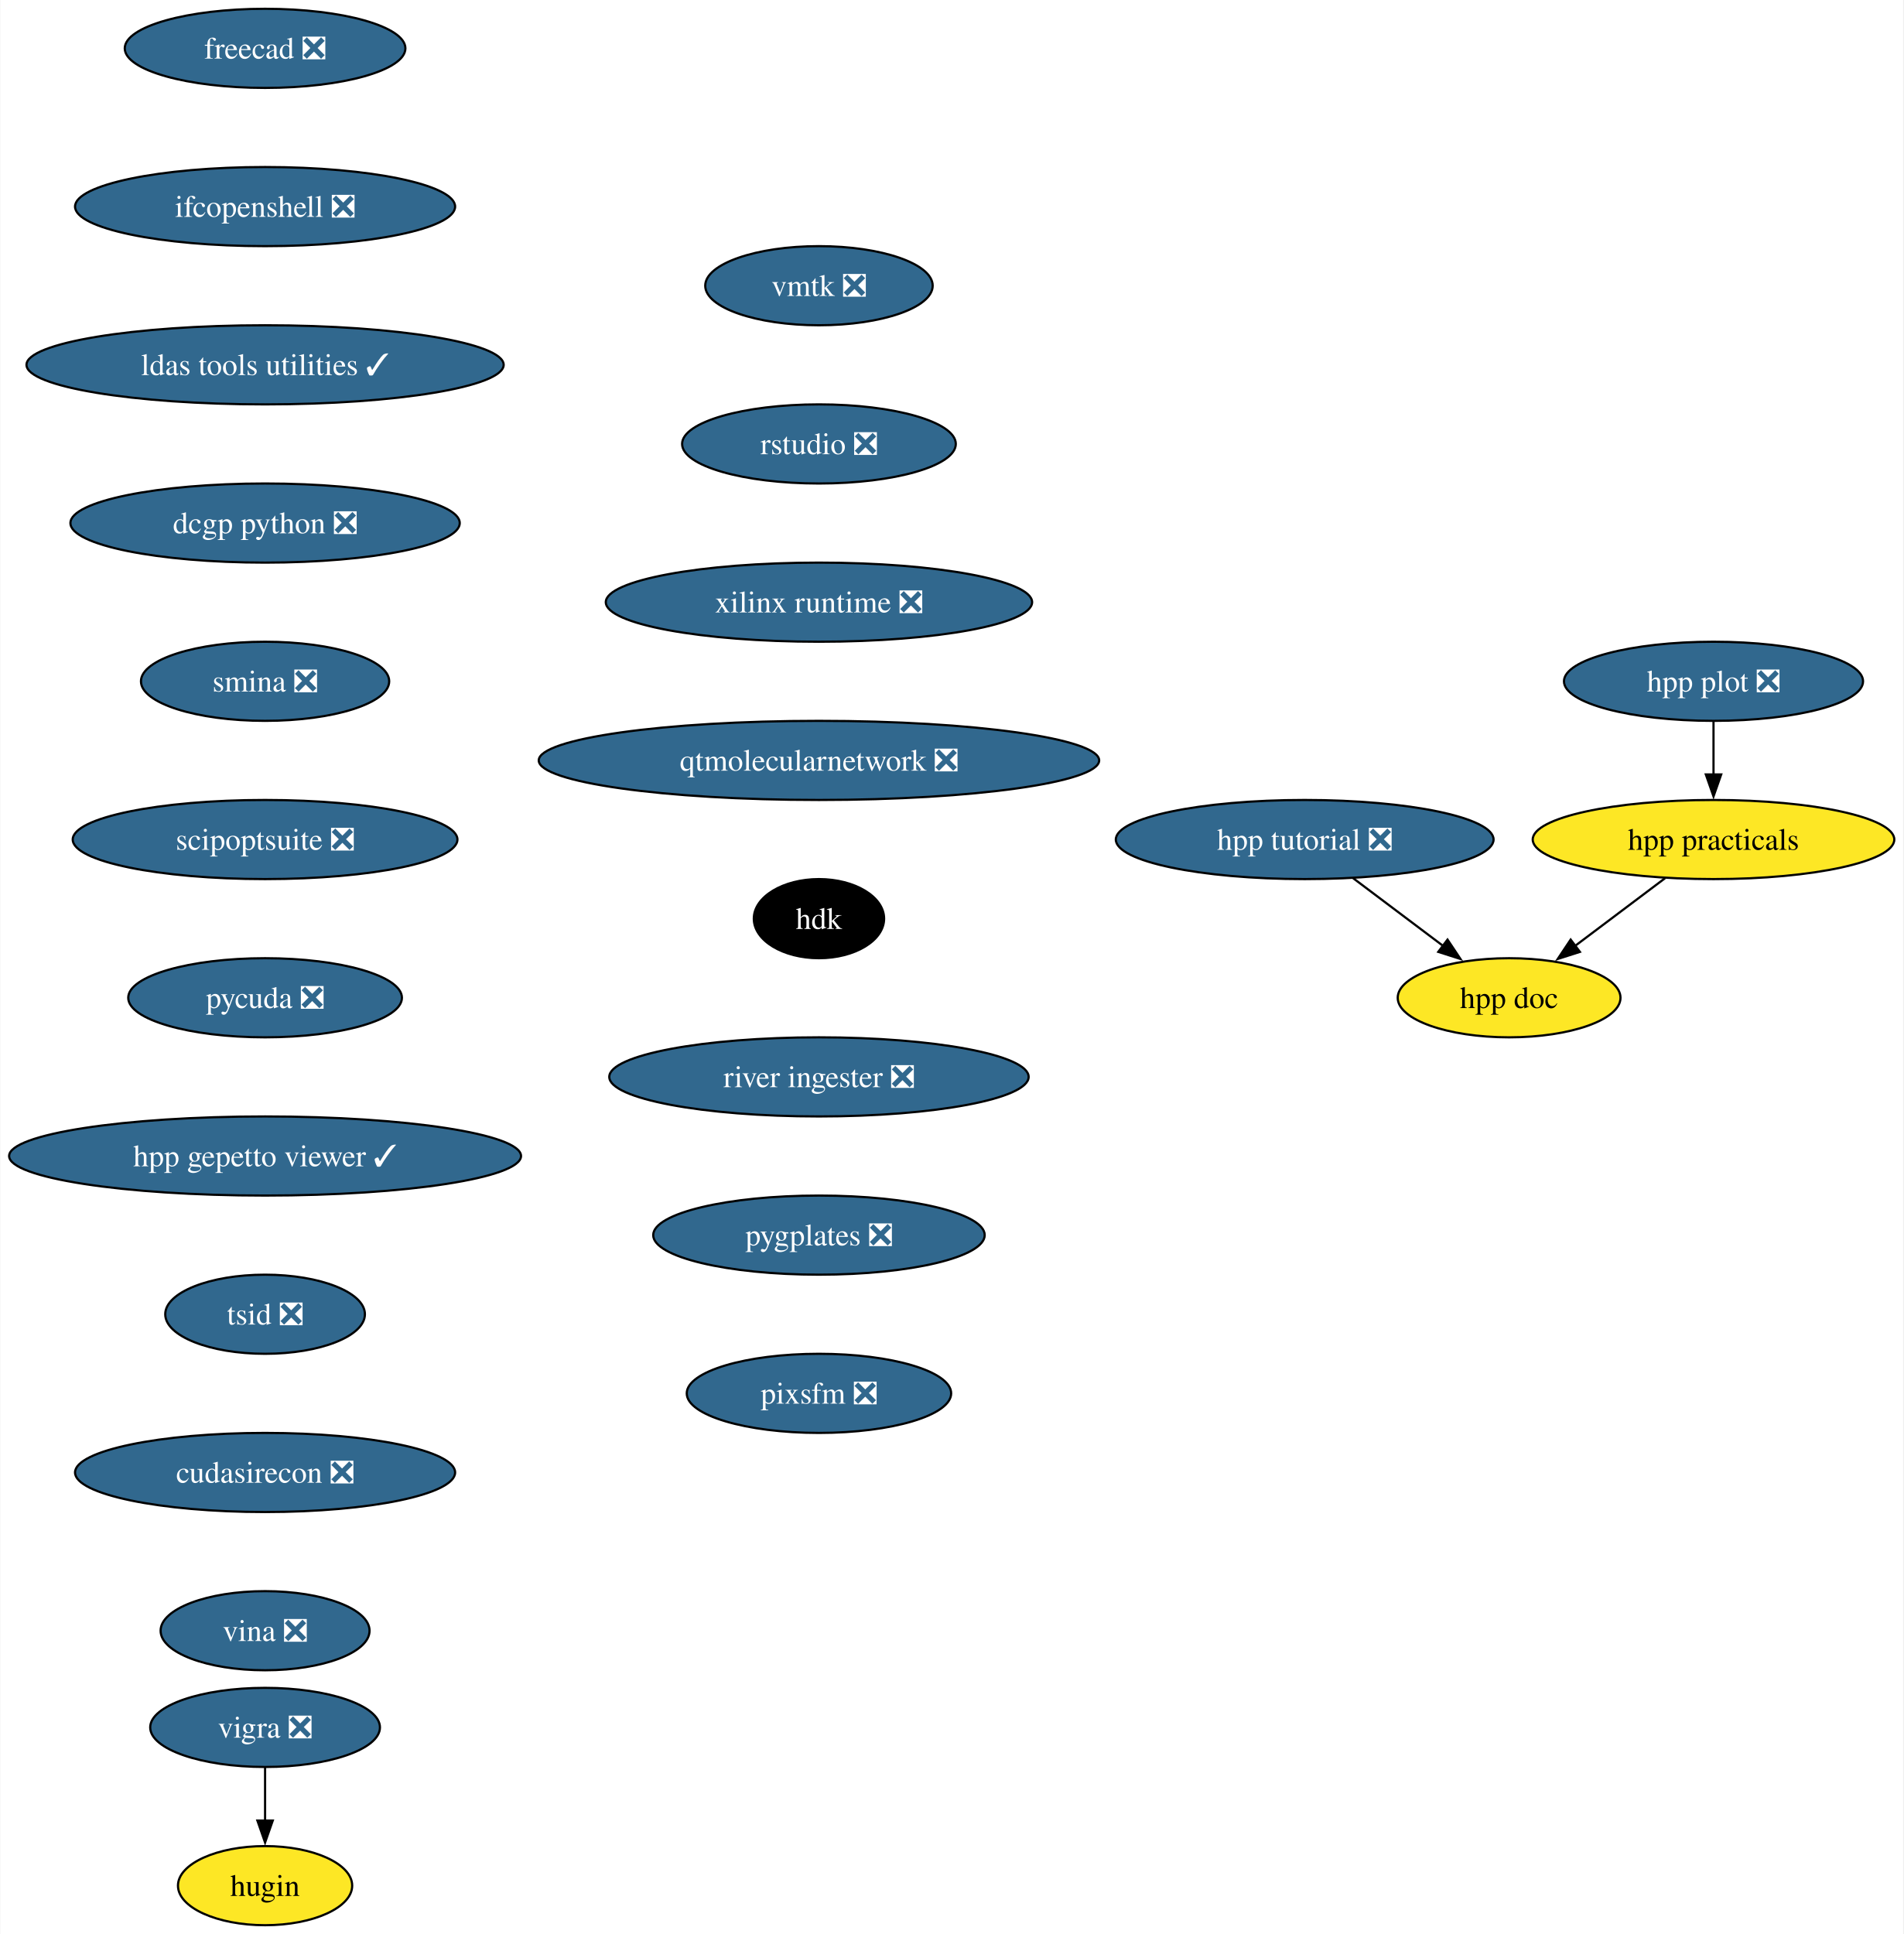
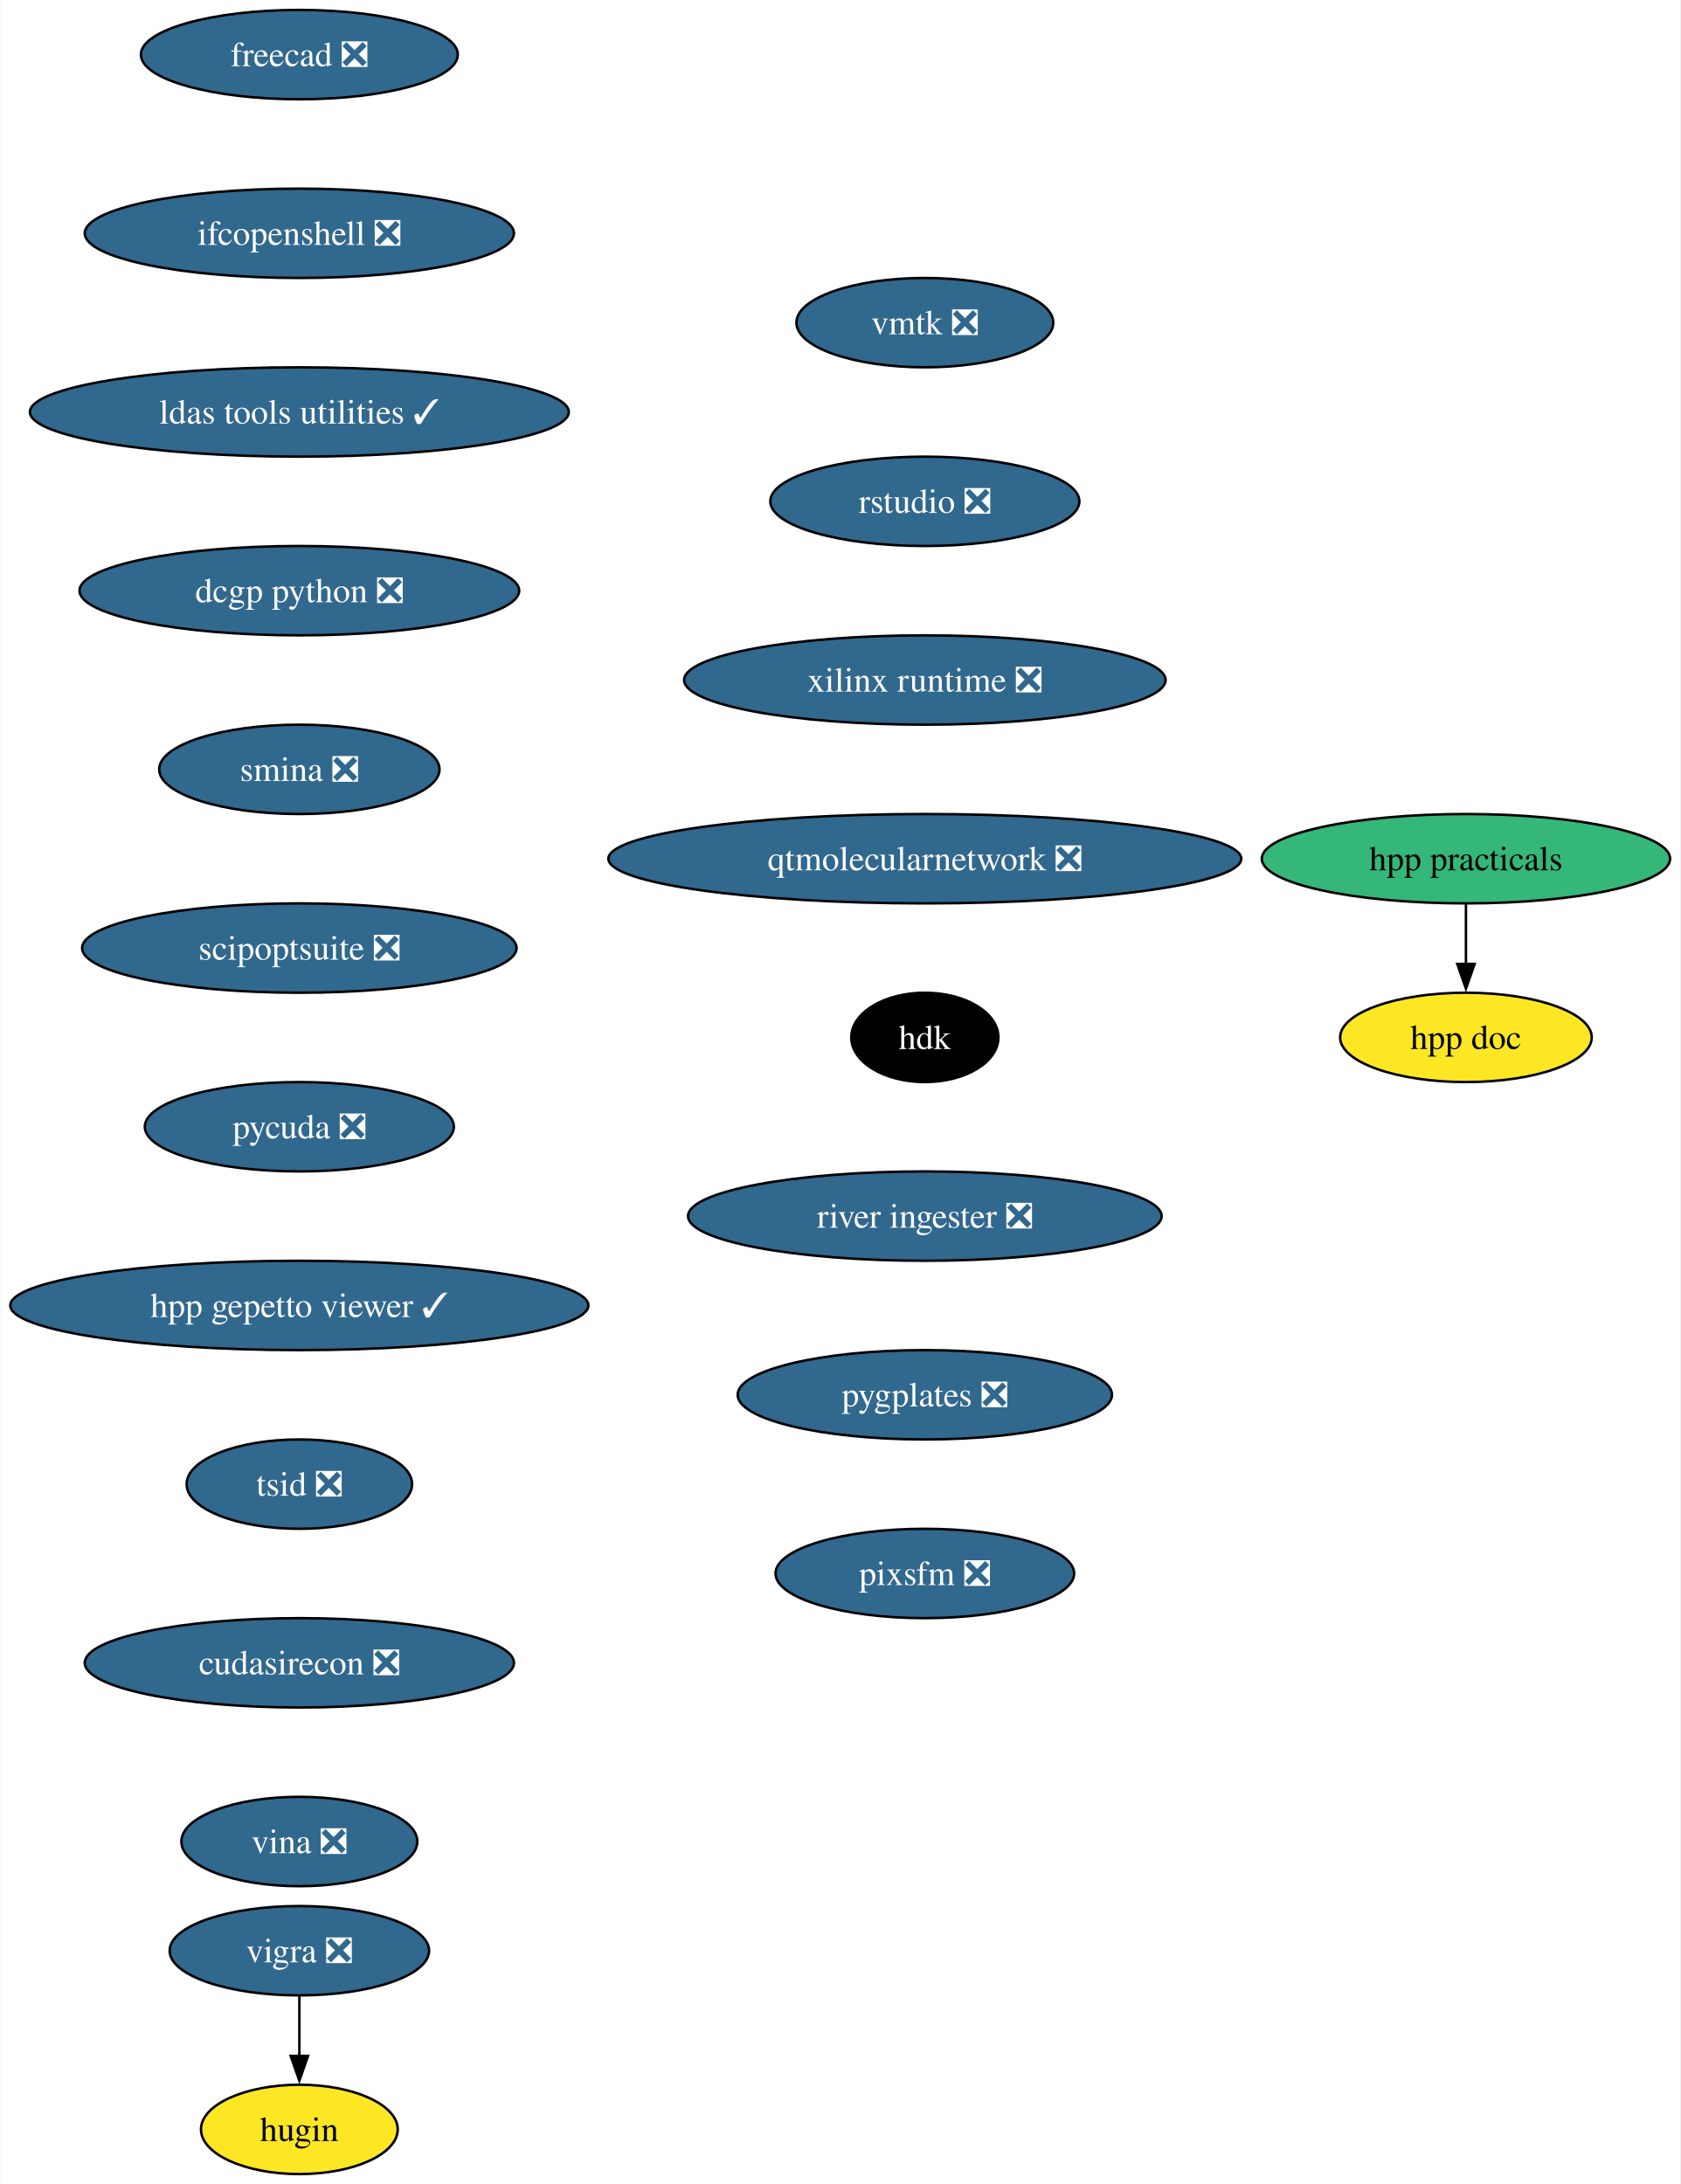
- <svg xmlns="http://www.w3.org/2000/svg" xmlns:xlink="http://www.w3.org/1999/xlink" width="866pt" height="880pt" viewBox="0.00 0.00 865.69 880.00">
+ <svg xmlns="http://www.w3.org/2000/svg" xmlns:xlink="http://www.w3.org/1999/xlink" width="677pt" height="880pt" viewBox="0.00 0.00 676.69 880.00">
  <g id="graph0" class="graph" transform="scale(1 1) rotate(0) translate(4 876)">
-     <polygon fill="white" stroke="none" points="-4,4 -4,-876 861.69,-876 861.69,4 -4,4" />
+     <polygon fill="white" stroke="none" points="-4,4 -4,-876 672.69,-876 672.69,4 -4,4" />
    <g id="node1" class="node">
      <g id="a_node1">
        <a xlink:href="https://github.com/conda-forge/vigra-feedstock/pull/131" xlink:title="vigra ❎">
          <ellipse fill="#31688e" stroke="black" cx="116.45" cy="-90" rx="52.26" ry="18" />
          <text text-anchor="middle" x="116.45" y="-85.33" font-family="Times,serif" font-size="14.00" fill="white">vigra ❎</text>
        </a>
      </g>
    </g>
    <g id="node2" class="node">
      <g id="a_node2">
        <a xlink:href="https://github.com/conda-forge/hugin-feedstock" xlink:title="hugin">
          <ellipse fill="#fde725" stroke="black" cx="116.45" cy="-18" rx="39.63" ry="18" />
          <text text-anchor="middle" x="116.45" y="-13.32" font-family="Times,serif" font-size="14.00">hugin</text>
        </a>
      </g>
    </g>
    <g id="edge1" class="edge">
      <path fill="none" stroke="black" d="M116.45,-71.7C116.45,-64.41 116.45,-55.73 116.45,-47.54" />
      <polygon fill="black" stroke="black" points="119.95,-47.62 116.45,-37.62 112.95,-47.62 119.95,-47.62" />
    </g>
    <g id="node3" class="node">
      <g id="a_node3">
        <a xlink:href="https://github.com/conda-forge/freecad-feedstock/pull/121" xlink:title="freecad ❎">
          <ellipse fill="#31688e" stroke="black" cx="116.45" cy="-854" rx="63.84" ry="18" />
          <text text-anchor="middle" x="116.45" y="-849.33" font-family="Times,serif" font-size="14.00" fill="white">freecad ❎</text>
        </a>
      </g>
    </g>
    <g id="node4" class="node">
      <g id="a_node4">
        <a xlink:href="https://github.com/conda-forge/ifcopenshell-feedstock/pull/46" xlink:title="ifcopenshell ❎">
          <ellipse fill="#31688e" stroke="black" cx="116.45" cy="-782" rx="86.46" ry="18" />
          <text text-anchor="middle" x="116.45" y="-777.33" font-family="Times,serif" font-size="14.00" fill="white">ifcopenshell ❎</text>
        </a>
      </g>
    </g>
    <g id="node5" class="node">
      <g id="a_node5">
        <a xlink:href="https://github.com/conda-forge/ldas-tools-utilities-feedstock/pull/11" xlink:title="ldas tools utilities ✓">
          <ellipse fill="#31688e" stroke="black" cx="116.45" cy="-710" rx="108.55" ry="18" />
          <text text-anchor="middle" x="116.45" y="-705.33" font-family="Times,serif" font-size="14.00" fill="white">ldas tools utilities ✓</text>
        </a>
      </g>
    </g>
    <g id="node6" class="node">
      <g id="a_node6">
        <a xlink:href="https://github.com/conda-forge/dcgp-python-feedstock/pull/24" xlink:title="dcgp python ❎">
          <ellipse fill="#31688e" stroke="black" cx="116.45" cy="-638" rx="88.56" ry="18" />
          <text text-anchor="middle" x="116.45" y="-633.33" font-family="Times,serif" font-size="14.00" fill="white">dcgp python ❎</text>
        </a>
      </g>
    </g>
    <g id="node7" class="node">
      <g id="a_node7">
        <a xlink:href="https://github.com/conda-forge/smina-feedstock/pull/3" xlink:title="smina ❎">
          <ellipse fill="#31688e" stroke="black" cx="116.45" cy="-566" rx="56.47" ry="18" />
          <text text-anchor="middle" x="116.45" y="-561.33" font-family="Times,serif" font-size="14.00" fill="white">smina ❎</text>
        </a>
      </g>
    </g>
    <g id="node8" class="node">
      <g id="a_node8">
        <a xlink:href="https://github.com/conda-forge/scipoptsuite-feedstock/pull/64" xlink:title="scipoptsuite ❎">
          <ellipse fill="#31688e" stroke="black" cx="116.45" cy="-494" rx="87.51" ry="18" />
          <text text-anchor="middle" x="116.45" y="-489.32" font-family="Times,serif" font-size="14.00" fill="white">scipoptsuite ❎</text>
        </a>
      </g>
    </g>
    <g id="node9" class="node">
      <g id="a_node9">
        <a xlink:href="https://github.com/conda-forge/pycuda-feedstock/pull/38" xlink:title="pycuda ❎">
          <ellipse fill="#31688e" stroke="black" cx="116.45" cy="-422" rx="62.26" ry="18" />
          <text text-anchor="middle" x="116.45" y="-417.32" font-family="Times,serif" font-size="14.00" fill="white">pycuda ❎</text>
        </a>
      </g>
    </g>
    <g id="node10" class="node">
      <g id="a_node10">
        <a xlink:href="https://github.com/conda-forge/hpp-gepetto-viewer-feedstock/pull/19" xlink:title="hpp gepetto viewer ✓">
          <ellipse fill="#31688e" stroke="black" cx="116.45" cy="-350" rx="116.45" ry="18" />
          <text text-anchor="middle" x="116.45" y="-345.32" font-family="Times,serif" font-size="14.00" fill="white">hpp gepetto viewer ✓</text>
        </a>
      </g>
    </g>
    <g id="node11" class="node">
      <g id="a_node11">
        <a xlink:href="https://github.com/conda-forge/tsid-feedstock/pull/33" xlink:title="tsid ❎">
          <ellipse fill="#31688e" stroke="black" cx="116.45" cy="-278" rx="45.42" ry="18" />
          <text text-anchor="middle" x="116.45" y="-273.32" font-family="Times,serif" font-size="14.00" fill="white">tsid ❎</text>
        </a>
      </g>
    </g>
    <g id="node12" class="node">
      <g id="a_node12">
        <a xlink:href="https://github.com/conda-forge/cudasirecon-feedstock/pull/29" xlink:title="cudasirecon ❎">
          <ellipse fill="#31688e" stroke="black" cx="116.45" cy="-206" rx="86.46" ry="18" />
          <text text-anchor="middle" x="116.45" y="-201.33" font-family="Times,serif" font-size="14.00" fill="white">cudasirecon ❎</text>
        </a>
      </g>
    </g>
    <g id="node13" class="node">
      <g id="a_node13">
        <a xlink:href="https://github.com/conda-forge/vina-feedstock/pull/16" xlink:title="vina ❎">
          <ellipse fill="#31688e" stroke="black" cx="116.45" cy="-134" rx="47.53" ry="18" />
          <text text-anchor="middle" x="116.45" y="-129.32" font-family="Times,serif" font-size="14.00" fill="white">vina ❎</text>
        </a>
      </g>
    </g>
    <g id="node14" class="node">
      <g id="a_node14">
        <a xlink:href="https://github.com/conda-forge/vmtk-feedstock/pull/23" xlink:title="vmtk ❎">
          <ellipse fill="#31688e" stroke="black" cx="368.45" cy="-746" rx="51.74" ry="18" />
          <text text-anchor="middle" x="368.45" y="-741.33" font-family="Times,serif" font-size="14.00" fill="white">vmtk ❎</text>
        </a>
      </g>
    </g>
    <g id="node15" class="node">
      <g id="a_node15">
        <a xlink:href="https://github.com/conda-forge/rstudio-feedstock/pull/30" xlink:title="rstudio ❎">
          <ellipse fill="#31688e" stroke="black" cx="368.45" cy="-674" rx="62.26" ry="18" />
          <text text-anchor="middle" x="368.45" y="-669.33" font-family="Times,serif" font-size="14.00" fill="white">rstudio ❎</text>
        </a>
      </g>
    </g>
    <g id="node16" class="node">
      <g id="a_node16">
        <a xlink:href="https://github.com/conda-forge/xilinx-runtime-feedstock/pull/34" xlink:title="xilinx runtime ❎">
          <ellipse fill="#31688e" stroke="black" cx="368.45" cy="-602" rx="96.98" ry="18" />
          <text text-anchor="middle" x="368.45" y="-597.33" font-family="Times,serif" font-size="14.00" fill="white">xilinx runtime ❎</text>
        </a>
      </g>
    </g>
    <g id="node17" class="node">
      <g id="a_node17">
        <a xlink:href="https://github.com/conda-forge/qtmolecularnetwork-feedstock/pull/16" xlink:title="qtmolecularnetwork ❎">
          <ellipse fill="#31688e" stroke="black" cx="368.45" cy="-530" rx="127.49" ry="18" />
          <text text-anchor="middle" x="368.45" y="-525.33" font-family="Times,serif" font-size="14.00" fill="white">qtmolecularnetwork ❎</text>
        </a>
      </g>
    </g>
    <g id="node18" class="node">
      <g id="a_node18">
        <a xlink:href="https://github.com/conda-forge/hdk-feedstock" xlink:title="hdk">
          <ellipse fill="#000000" stroke="black" cx="368.45" cy="-458" rx="29.64" ry="18" />
          <text text-anchor="middle" x="368.45" y="-453.32" font-family="Times,serif" font-size="14.00" fill="white">hdk</text>
        </a>
      </g>
    </g>
    <g id="node19" class="node">
      <g id="a_node19">
        <a xlink:href="https://github.com/conda-forge/river-ingester-feedstock/pull/24" xlink:title="river ingester ❎">
          <ellipse fill="#31688e" stroke="black" cx="368.45" cy="-386" rx="95.4" ry="18" />
          <text text-anchor="middle" x="368.45" y="-381.32" font-family="Times,serif" font-size="14.00" fill="white">river ingester ❎</text>
        </a>
      </g>
    </g>
    <g id="node20" class="node">
      <g id="a_node20">
        <a xlink:href="https://github.com/conda-forge/pygplates-feedstock/pull/20" xlink:title="pygplates ❎">
          <ellipse fill="#31688e" stroke="black" cx="368.45" cy="-314" rx="75.41" ry="18" />
          <text text-anchor="middle" x="368.45" y="-309.32" font-family="Times,serif" font-size="14.00" fill="white">pygplates ❎</text>
        </a>
      </g>
    </g>
    <g id="node21" class="node">
      <g id="a_node21">
        <a xlink:href="https://github.com/conda-forge/pixsfm-feedstock/pull/16" xlink:title="pixsfm ❎">
          <ellipse fill="#31688e" stroke="black" cx="368.45" cy="-242" rx="60.15" ry="18" />
          <text text-anchor="middle" x="368.45" y="-237.32" font-family="Times,serif" font-size="14.00" fill="white">pixsfm ❎</text>
        </a>
      </g>
    </g>
    <g id="node22" class="node">
      <g id="a_node22">
        <a xlink:href="https://github.com/conda-forge/hpp-practicals-feedstock" xlink:title="hpp practicals">
-           <ellipse fill="#fde725" stroke="black" cx="775.45" cy="-494" rx="82.25" ry="18" />
-           <text text-anchor="middle" x="775.45" y="-489.32" font-family="Times,serif" font-size="14.00">hpp practicals</text>
+           <ellipse fill="#35b779" stroke="black" cx="586.45" cy="-530" rx="82.25" ry="18" />
+           <text text-anchor="middle" x="586.45" y="-525.33" font-family="Times,serif" font-size="14.00">hpp practicals</text>
        </a>
      </g>
    </g>
    <g id="node23" class="node">
      <g id="a_node23">
        <a xlink:href="https://github.com/conda-forge/hpp-doc-feedstock" xlink:title="hpp doc">
-           <ellipse fill="#fde725" stroke="black" cx="682.45" cy="-422" rx="50.68" ry="18" />
-           <text text-anchor="middle" x="682.45" y="-417.32" font-family="Times,serif" font-size="14.00">hpp doc</text>
+           <ellipse fill="#fde725" stroke="black" cx="586.45" cy="-458" rx="50.68" ry="18" />
+           <text text-anchor="middle" x="586.45" y="-453.32" font-family="Times,serif" font-size="14.00">hpp doc</text>
        </a>
      </g>
    </g>
    <g id="edge19" class="edge">
-       <path fill="none" stroke="black" d="M753.41,-476.41C741.1,-467.15 725.6,-455.48 712.22,-445.41" />
-       <polygon fill="black" stroke="black" points="714.67,-442.88 704.58,-439.66 710.46,-448.47 714.67,-442.88" />
-     </g>
-     <g id="node24" class="node">
-       <g id="a_node24">
-         <a xlink:href="https://github.com/conda-forge/hpp-plot-feedstock/pull/4" xlink:title="hpp plot ❎">
-           <ellipse fill="#31688e" stroke="black" cx="775.45" cy="-566" rx="68.04" ry="18" />
-           <text text-anchor="middle" x="775.45" y="-561.33" font-family="Times,serif" font-size="14.00" fill="white">hpp plot ❎</text>
-         </a>
-       </g>
-     </g>
-     <g id="edge20" class="edge">
-       <path fill="none" stroke="black" d="M775.45,-547.7C775.45,-540.41 775.45,-531.73 775.45,-523.54" />
-       <polygon fill="black" stroke="black" points="778.95,-523.62 775.45,-513.62 771.95,-523.62 778.95,-523.62" />
-     </g>
-     <g id="node25" class="node">
-       <g id="a_node25">
-         <a xlink:href="https://github.com/conda-forge/hpp-tutorial-feedstock/pull/3" xlink:title="hpp tutorial ❎">
-           <ellipse fill="#31688e" stroke="black" cx="589.45" cy="-494" rx="85.93" ry="18" />
-           <text text-anchor="middle" x="589.45" y="-489.32" font-family="Times,serif" font-size="14.00" fill="white">hpp tutorial ❎</text>
-         </a>
-       </g>
-     </g>
-     <g id="edge21" class="edge">
-       <path fill="none" stroke="black" d="M611.49,-476.41C623.79,-467.15 639.3,-455.48 652.67,-445.41" />
-       <polygon fill="black" stroke="black" points="654.43,-448.47 660.31,-439.66 650.22,-442.88 654.43,-448.47" />
+       <path fill="none" stroke="black" d="M586.45,-511.7C586.45,-504.41 586.45,-495.73 586.45,-487.54" />
+       <polygon fill="black" stroke="black" points="589.95,-487.62 586.45,-477.62 582.95,-487.62 589.95,-487.62" />
    </g>
  </g>
</svg>
